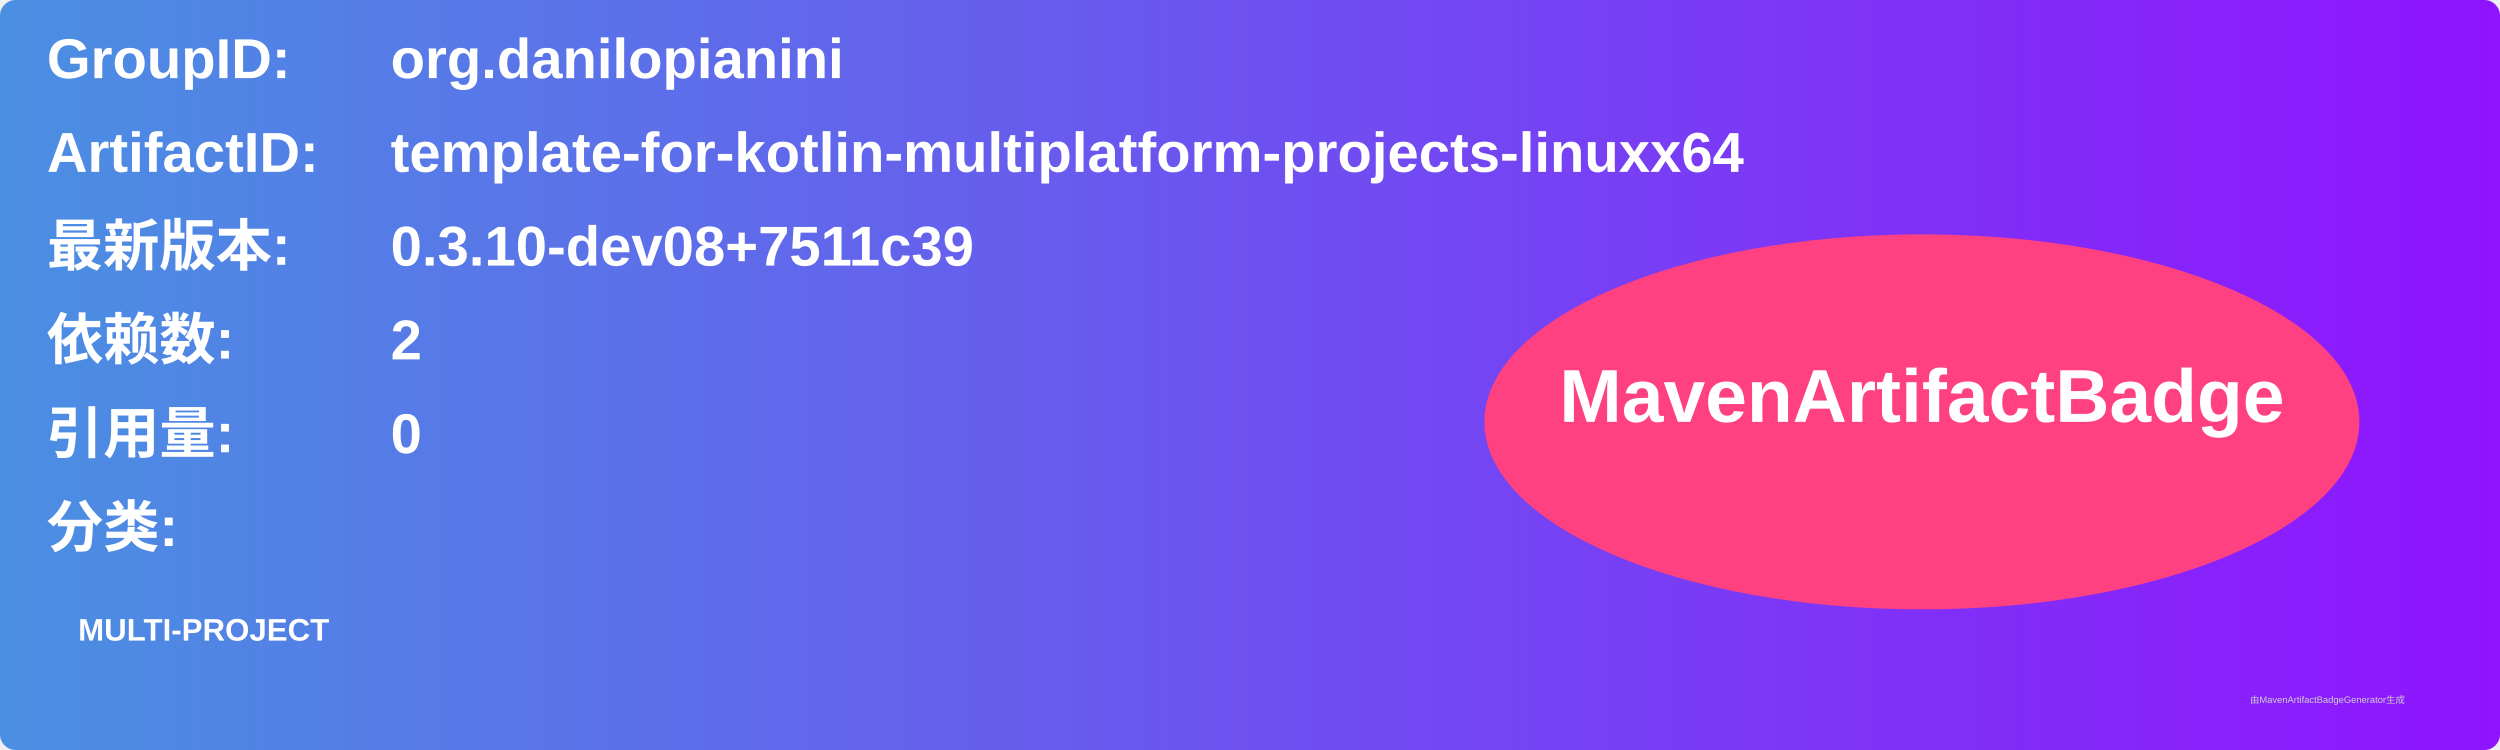
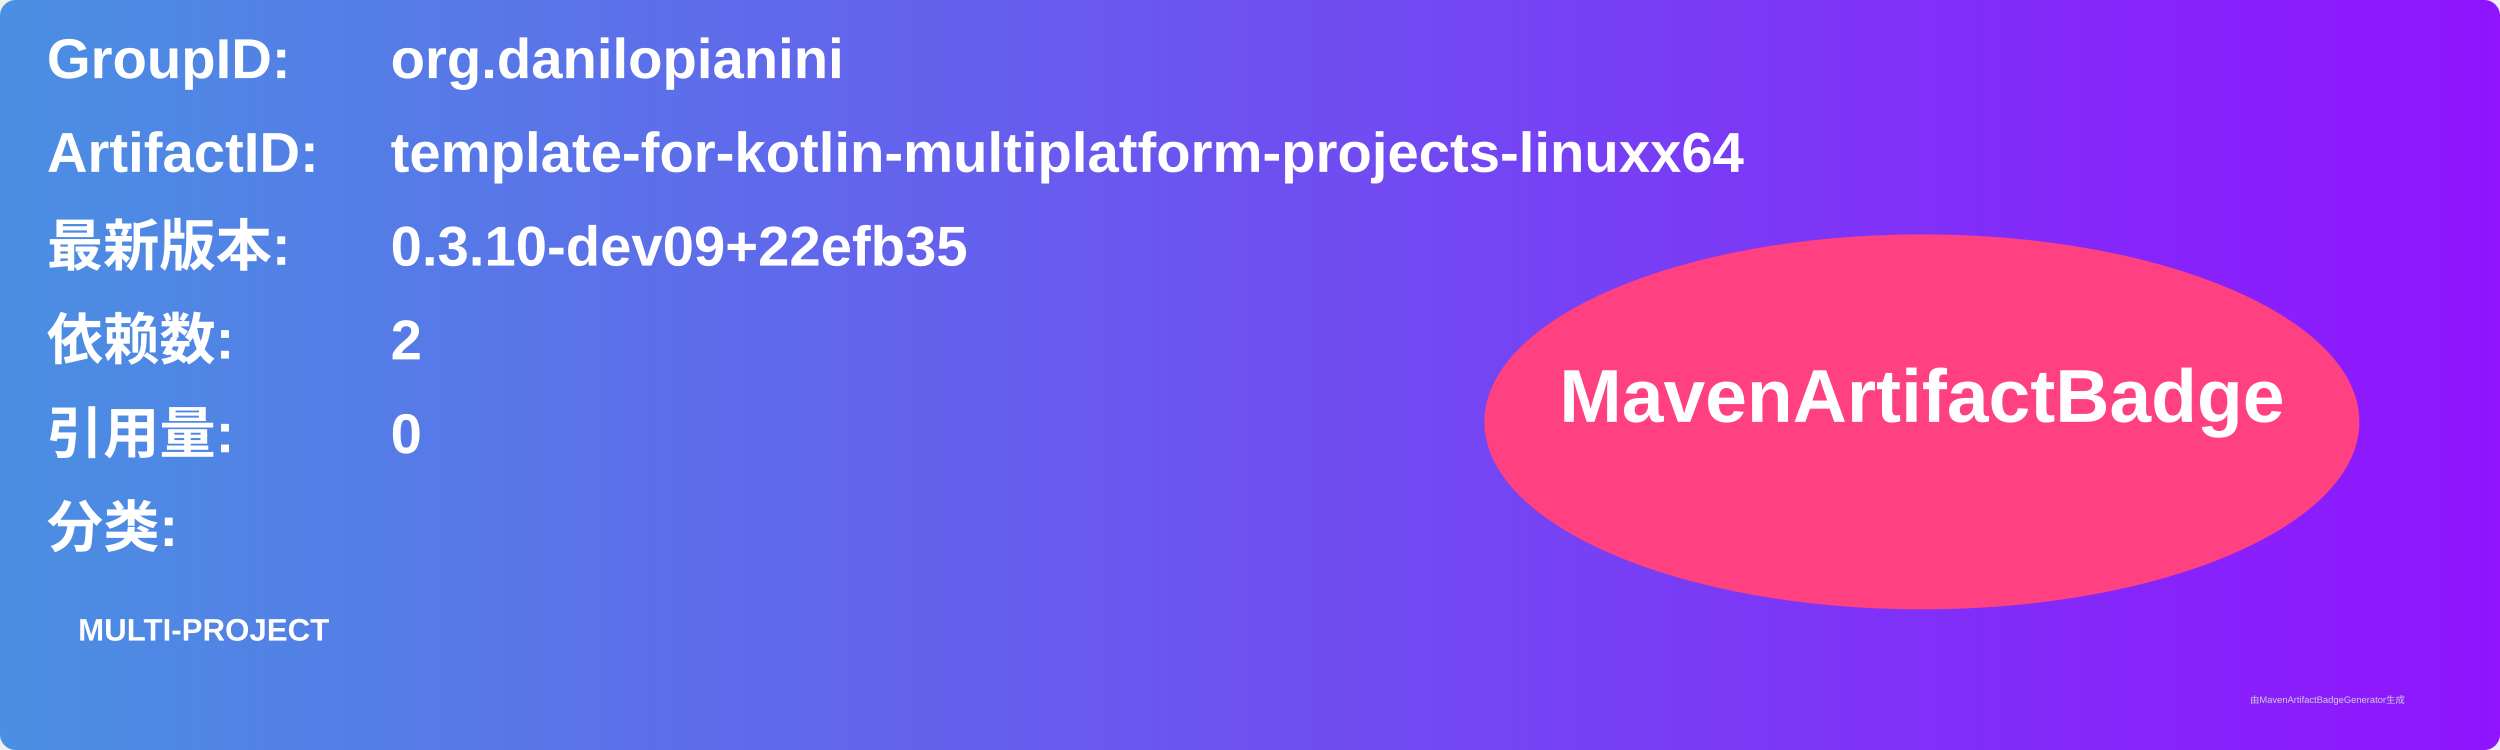
<svg xmlns="http://www.w3.org/2000/svg" width="800" height="240" viewBox="0 0 800 240">
  <linearGradient id="grad" x1="0%" y1="0%" x2="100%" y2="0%">
    <stop offset="0%" stop-color="#4a90e2" />
    <stop offset="100%" stop-color="#9013fe" />
  </linearGradient>
  <rect width="100%" height="100%" rx="5" ry="5" fill="url(#grad)" />
  <g transform="translate(15, 15)">
    <text x="0" y="10" font-family="Arial" font-size="18" fill="white" font-weight="bold" width="260">GroupID:</text>
    <text x="110" y="10" font-family="Arial" font-size="18" fill="white" font-weight="bold" width="460">org.danilopianini</text>
    <text x="0" y="40" font-family="Arial" font-size="18" fill="white" font-weight="bold" width="260">ArtifactID:</text>
    <text x="110" y="40" font-family="Arial" font-size="18" fill="white" font-weight="bold" width="460">template-for-kotlin-multiplatform-projects-linuxx64</text>
    <text x="0" y="70" font-family="Arial" font-size="18" fill="white" font-weight="bold">最新版本:</text>
    <text x="110" y="70" font-family="Arial" font-size="18" fill="white" font-weight="bold">
-       <tspan font-weight="bold">0.3.10-dev08+7511c39</tspan>
+       <tspan font-weight="bold">0.3.10-dev09+22efb35</tspan>
    </text>
    <text x="0" y="100" font-family="Arial" font-size="18" fill="white" font-weight="bold">依赖数: </text>
    <text x="110" y="100" font-family="Arial" font-size="18" fill="white">
      <tspan font-weight="bold">2</tspan>
    </text>
    <text x="0" y="130" font-family="Arial" font-size="18" fill="white" font-weight="bold">引用量: </text>
    <text x="110" y="130" font-family="Arial" font-size="18" fill="white">
      <tspan font-weight="bold">0</tspan>
    </text>
    <text x="0" y="160" font-family="Arial" font-size="18" fill="white" font-weight="bold">分类:</text>
    <text x="10" y="190" font-family="Arial" font-size="10" fill="white">
      <tspan font-weight="bold">MULTI-PROJECT</tspan>
    </text>
    <ellipse cx="600" cy="120" rx="140" ry="60" fill="#ff4081" />
    <text x="600" y="120" text-anchor="middle" font-family="Arial" font-size="24" fill="white" font-weight="bold">MavenArtifactBadge</text>
  </g>
  <text x="720" y="225" font-family="Arial" font-size="3" fill="#d0d0d0">由MavenArtifactBadgeGenerator生成</text>
</svg>
